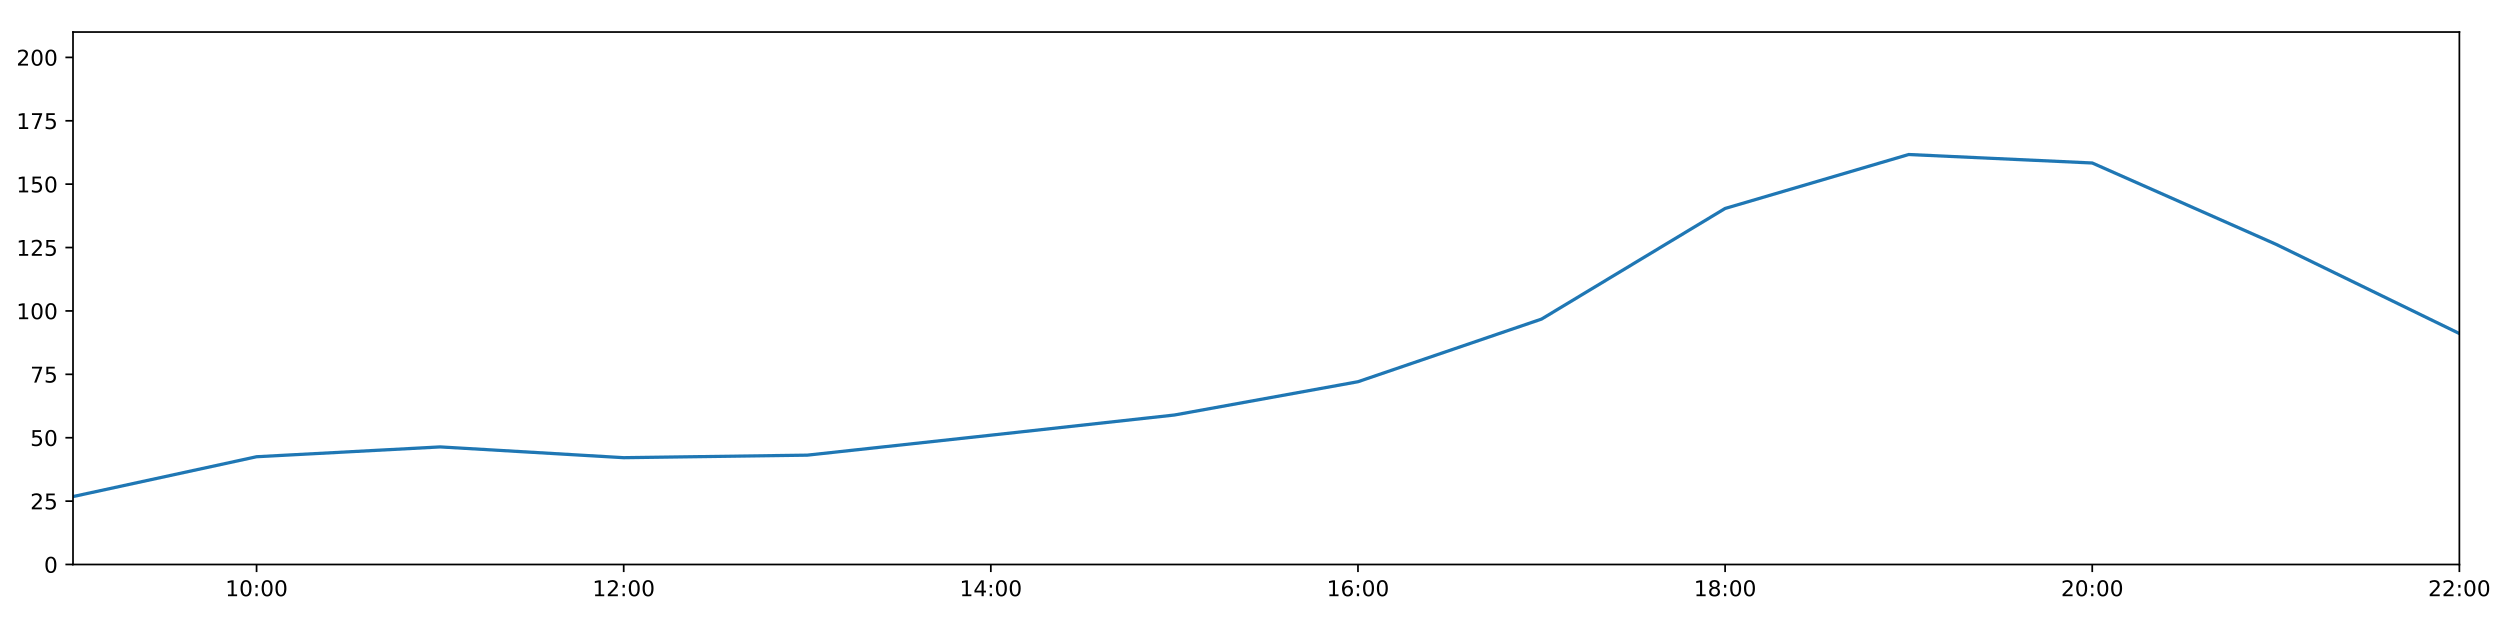
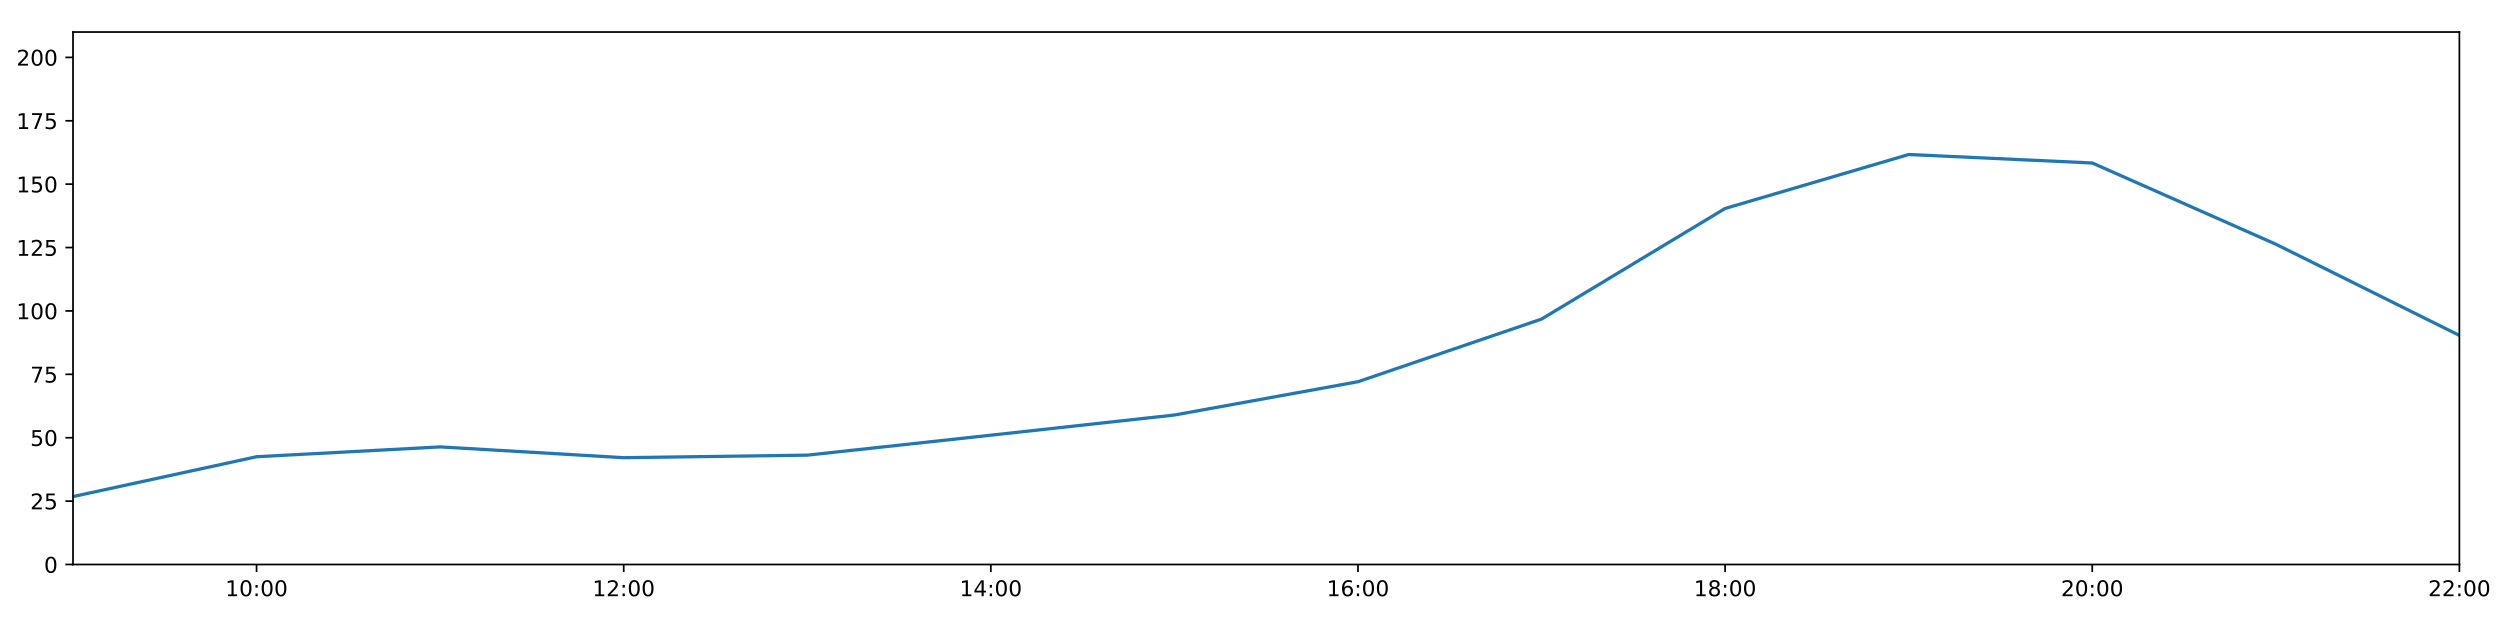
<svg xmlns="http://www.w3.org/2000/svg" xmlns:xlink="http://www.w3.org/1999/xlink" height="288pt" version="1.1" viewBox="0 0 1152 288" width="1152pt">
  <defs>
    <style type="text/css">
*{stroke-linecap:butt;stroke-linejoin:round;}
  </style>
  </defs>
  <g id="figure_1">
    <g id="patch_1">
      <path d="M 0 288  L 1152 288  L 1152 0  L 0 0  z " style="fill:#ffffff;" />
    </g>
    <g id="axes_1">
      <g id="patch_2">
        <path d="M 33.64 260.12  L 1133.28 260.12  L 1133.28 14.76  L 33.64 14.76  z " style="fill:#ffffff;" />
      </g>
      <g id="matplotlib.axis_1">
        <g id="xtick_1">
          <g id="line2d_1">
            <defs>
-               <path d="M 0 0  L 0 3.5  " id="mf0f139e142" style="stroke:#000000;stroke-width:0.8;" />
-             </defs>
-             <g>
-               <use style="stroke:#000000;stroke-width:0.8;" x="118.228" xlink:href="#mf0f139e142" y="260.12" />
+               <path d="M 0 0  L 0 3.5  " id="me439e097b3" style="stroke:#000000;stroke-width:0.8;" />
+             </defs>
+             <g>
+               <use style="stroke:#000000;stroke-width:0.8;" x="118.228" xlink:href="#me439e097b3" y="260.12" />
            </g>
          </g>
          <g id="text_1">
            <defs>
              <path d="M 12.406 8.297  L 28.516 8.297  L 28.516 63.922  L 10.984 60.406  L 10.984 69.391  L 28.422 72.906  L 38.281 72.906  L 38.281 8.297  L 54.391 8.297  L 54.391 0  L 12.406 0  z " id="DejaVuSans-49" />
              <path d="M 31.781 66.406  Q 24.172 66.406 20.328 58.906  Q 16.5 51.422 16.5 36.375  Q 16.5 21.391 20.328 13.891  Q 24.172 6.391 31.781 6.391  Q 39.453 6.391 43.281 13.891  Q 47.125 21.391 47.125 36.375  Q 47.125 51.422 43.281 58.906  Q 39.453 66.406 31.781 66.406  z M 31.781 74.219  Q 44.047 74.219 50.516 64.516  Q 56.984 54.828 56.984 36.375  Q 56.984 17.969 50.516 8.266  Q 44.047 -1.422 31.781 -1.422  Q 19.531 -1.422 13.062 8.266  Q 6.594 17.969 6.594 36.375  Q 6.594 54.828 13.062 64.516  Q 19.531 74.219 31.781 74.219  z " id="DejaVuSans-48" />
              <path d="M 11.719 12.406  L 22.016 12.406  L 22.016 0  L 11.719 0  z M 11.719 51.703  L 22.016 51.703  L 22.016 39.312  L 11.719 39.312  z " id="DejaVuSans-58" />
            </defs>
            <g transform="translate(103.8183 274.7184)scale(0.1 -0.1)">
              <use xlink:href="#DejaVuSans-49" />
              <use x="63.623" xlink:href="#DejaVuSans-48" />
              <use x="127.246" xlink:href="#DejaVuSans-58" />
              <use x="160.938" xlink:href="#DejaVuSans-48" />
              <use x="224.561" xlink:href="#DejaVuSans-48" />
            </g>
          </g>
        </g>
        <g id="xtick_2">
          <g id="line2d_2">
            <g>
-               <use style="stroke:#000000;stroke-width:0.8;" x="287.403" xlink:href="#mf0f139e142" y="260.12" />
+               <use style="stroke:#000000;stroke-width:0.8;" x="287.403" xlink:href="#me439e097b3" y="260.12" />
            </g>
          </g>
          <g id="text_2">
            <defs>
              <path d="M 19.188 8.297  L 53.609 8.297  L 53.609 0  L 7.328 0  L 7.328 8.297  Q 12.938 14.109 22.625 23.891  Q 32.328 33.688 34.812 36.531  Q 39.547 41.844 41.422 45.531  Q 43.312 49.219 43.312 52.781  Q 43.312 58.594 39.234 62.25  Q 35.156 65.922 28.609 65.922  Q 23.969 65.922 18.812 64.312  Q 13.672 62.703 7.812 59.422  L 7.812 69.391  Q 13.766 71.781 18.938 73  Q 24.125 74.219 28.422 74.219  Q 39.75 74.219 46.484 68.547  Q 53.219 62.891 53.219 53.422  Q 53.219 48.922 51.531 44.891  Q 49.859 40.875 45.406 35.406  Q 44.188 33.984 37.641 27.219  Q 31.109 20.453 19.188 8.297  z " id="DejaVuSans-50" />
            </defs>
            <g transform="translate(272.9937 274.7184)scale(0.1 -0.1)">
              <use xlink:href="#DejaVuSans-49" />
              <use x="63.623" xlink:href="#DejaVuSans-50" />
              <use x="127.246" xlink:href="#DejaVuSans-58" />
              <use x="160.938" xlink:href="#DejaVuSans-48" />
              <use x="224.561" xlink:href="#DejaVuSans-48" />
            </g>
          </g>
        </g>
        <g id="xtick_3">
          <g id="line2d_3">
            <g>
-               <use style="stroke:#000000;stroke-width:0.8;" x="456.578" xlink:href="#mf0f139e142" y="260.12" />
+               <use style="stroke:#000000;stroke-width:0.8;" x="456.578" xlink:href="#me439e097b3" y="260.12" />
            </g>
          </g>
          <g id="text_3">
            <defs>
              <path d="M 37.797 64.312  L 12.891 25.391  L 37.797 25.391  z M 35.203 72.906  L 47.609 72.906  L 47.609 25.391  L 58.016 25.391  L 58.016 17.188  L 47.609 17.188  L 47.609 0  L 37.797 0  L 37.797 17.188  L 4.891 17.188  L 4.891 26.703  z " id="DejaVuSans-52" />
            </defs>
            <g transform="translate(442.1691 274.7184)scale(0.1 -0.1)">
              <use xlink:href="#DejaVuSans-49" />
              <use x="63.623" xlink:href="#DejaVuSans-52" />
              <use x="127.246" xlink:href="#DejaVuSans-58" />
              <use x="160.938" xlink:href="#DejaVuSans-48" />
              <use x="224.561" xlink:href="#DejaVuSans-48" />
            </g>
          </g>
        </g>
        <g id="xtick_4">
          <g id="line2d_4">
            <g>
-               <use style="stroke:#000000;stroke-width:0.8;" x="625.754" xlink:href="#mf0f139e142" y="260.12" />
+               <use style="stroke:#000000;stroke-width:0.8;" x="625.754" xlink:href="#me439e097b3" y="260.12" />
            </g>
          </g>
          <g id="text_4">
            <defs>
              <path d="M 33.016 40.375  Q 26.375 40.375 22.484 35.828  Q 18.609 31.297 18.609 23.391  Q 18.609 15.531 22.484 10.953  Q 26.375 6.391 33.016 6.391  Q 39.656 6.391 43.531 10.953  Q 47.406 15.531 47.406 23.391  Q 47.406 31.297 43.531 35.828  Q 39.656 40.375 33.016 40.375  z M 52.594 71.297  L 52.594 62.312  Q 48.875 64.062 45.094 64.984  Q 41.312 65.922 37.594 65.922  Q 27.828 65.922 22.672 59.328  Q 17.531 52.734 16.797 39.406  Q 19.672 43.656 24.016 45.922  Q 28.375 48.188 33.594 48.188  Q 44.578 48.188 50.953 41.516  Q 57.328 34.859 57.328 23.391  Q 57.328 12.156 50.688 5.359  Q 44.047 -1.422 33.016 -1.422  Q 20.359 -1.422 13.672 8.266  Q 6.984 17.969 6.984 36.375  Q 6.984 53.656 15.188 63.938  Q 23.391 74.219 37.203 74.219  Q 40.922 74.219 44.703 73.484  Q 48.484 72.75 52.594 71.297  z " id="DejaVuSans-54" />
            </defs>
            <g transform="translate(611.3445 274.7184)scale(0.1 -0.1)">
              <use xlink:href="#DejaVuSans-49" />
              <use x="63.623" xlink:href="#DejaVuSans-54" />
              <use x="127.246" xlink:href="#DejaVuSans-58" />
              <use x="160.938" xlink:href="#DejaVuSans-48" />
              <use x="224.561" xlink:href="#DejaVuSans-48" />
            </g>
          </g>
        </g>
        <g id="xtick_5">
          <g id="line2d_5">
            <g>
-               <use style="stroke:#000000;stroke-width:0.8;" x="794.929" xlink:href="#mf0f139e142" y="260.12" />
+               <use style="stroke:#000000;stroke-width:0.8;" x="794.929" xlink:href="#me439e097b3" y="260.12" />
            </g>
          </g>
          <g id="text_5">
            <defs>
              <path d="M 31.781 34.625  Q 24.75 34.625 20.719 30.859  Q 16.703 27.094 16.703 20.516  Q 16.703 13.922 20.719 10.156  Q 24.75 6.391 31.781 6.391  Q 38.812 6.391 42.859 10.172  Q 46.922 13.969 46.922 20.516  Q 46.922 27.094 42.891 30.859  Q 38.875 34.625 31.781 34.625  z M 21.922 38.812  Q 15.578 40.375 12.031 44.719  Q 8.5 49.078 8.5 55.328  Q 8.5 64.062 14.719 69.141  Q 20.953 74.219 31.781 74.219  Q 42.672 74.219 48.875 69.141  Q 55.078 64.062 55.078 55.328  Q 55.078 49.078 51.531 44.719  Q 48 40.375 41.703 38.812  Q 48.828 37.156 52.797 32.312  Q 56.781 27.484 56.781 20.516  Q 56.781 9.906 50.312 4.234  Q 43.844 -1.422 31.781 -1.422  Q 19.734 -1.422 13.25 4.234  Q 6.781 9.906 6.781 20.516  Q 6.781 27.484 10.781 32.312  Q 14.797 37.156 21.922 38.812  z M 18.312 54.391  Q 18.312 48.734 21.844 45.562  Q 25.391 42.391 31.781 42.391  Q 38.141 42.391 41.719 45.562  Q 45.312 48.734 45.312 54.391  Q 45.312 60.062 41.719 63.234  Q 38.141 66.406 31.781 66.406  Q 25.391 66.406 21.844 63.234  Q 18.312 60.062 18.312 54.391  z " id="DejaVuSans-56" />
            </defs>
            <g transform="translate(780.5199 274.7184)scale(0.1 -0.1)">
              <use xlink:href="#DejaVuSans-49" />
              <use x="63.623" xlink:href="#DejaVuSans-56" />
              <use x="127.246" xlink:href="#DejaVuSans-58" />
              <use x="160.938" xlink:href="#DejaVuSans-48" />
              <use x="224.561" xlink:href="#DejaVuSans-48" />
            </g>
          </g>
        </g>
        <g id="xtick_6">
          <g id="line2d_6">
            <g>
-               <use style="stroke:#000000;stroke-width:0.8;" x="964.105" xlink:href="#mf0f139e142" y="260.12" />
+               <use style="stroke:#000000;stroke-width:0.8;" x="964.105" xlink:href="#me439e097b3" y="260.12" />
            </g>
          </g>
          <g id="text_6">
            <g transform="translate(949.6952 274.7184)scale(0.1 -0.1)">
              <use xlink:href="#DejaVuSans-50" />
              <use x="63.623" xlink:href="#DejaVuSans-48" />
              <use x="127.246" xlink:href="#DejaVuSans-58" />
              <use x="160.938" xlink:href="#DejaVuSans-48" />
              <use x="224.561" xlink:href="#DejaVuSans-48" />
            </g>
          </g>
        </g>
        <g id="xtick_7">
          <g id="line2d_7">
            <g>
-               <use style="stroke:#000000;stroke-width:0.8;" x="1133.28" xlink:href="#mf0f139e142" y="260.12" />
+               <use style="stroke:#000000;stroke-width:0.8;" x="1133.28" xlink:href="#me439e097b3" y="260.12" />
            </g>
          </g>
          <g id="text_7">
            <g transform="translate(1118.871 274.7184)scale(0.1 -0.1)">
              <use xlink:href="#DejaVuSans-50" />
              <use x="63.623" xlink:href="#DejaVuSans-50" />
              <use x="127.246" xlink:href="#DejaVuSans-58" />
              <use x="160.938" xlink:href="#DejaVuSans-48" />
              <use x="224.561" xlink:href="#DejaVuSans-48" />
            </g>
          </g>
        </g>
      </g>
      <g id="matplotlib.axis_2">
        <g id="ytick_1">
          <g id="line2d_8">
            <defs>
-               <path d="M 0 0  L -3.5 0  " id="m3e9524c2fb" style="stroke:#000000;stroke-width:0.8;" />
-             </defs>
-             <g>
-               <use style="stroke:#000000;stroke-width:0.8;" x="33.64" xlink:href="#m3e9524c2fb" y="260.12" />
+               <path d="M 0 0  L -3.5 0  " id="m4987333479" style="stroke:#000000;stroke-width:0.8;" />
+             </defs>
+             <g>
+               <use style="stroke:#000000;stroke-width:0.8;" x="33.64" xlink:href="#m4987333479" y="260.12" />
            </g>
          </g>
          <g id="text_8">
            <g transform="translate(20.2775 263.9192)scale(0.1 -0.1)">
              <use xlink:href="#DejaVuSans-48" />
            </g>
          </g>
        </g>
        <g id="ytick_2">
          <g id="line2d_9">
            <g>
-               <use style="stroke:#000000;stroke-width:0.8;" x="33.64" xlink:href="#m3e9524c2fb" y="230.91" />
+               <use style="stroke:#000000;stroke-width:0.8;" x="33.64" xlink:href="#m4987333479" y="230.91" />
            </g>
          </g>
          <g id="text_9">
            <defs>
              <path d="M 10.797 72.906  L 49.516 72.906  L 49.516 64.594  L 19.828 64.594  L 19.828 46.734  Q 21.969 47.469 24.109 47.828  Q 26.266 48.188 28.422 48.188  Q 40.625 48.188 47.75 41.5  Q 54.891 34.812 54.891 23.391  Q 54.891 11.625 47.562 5.094  Q 40.234 -1.422 26.906 -1.422  Q 22.312 -1.422 17.547 -0.641  Q 12.797 0.141 7.719 1.703  L 7.719 11.625  Q 12.109 9.234 16.797 8.062  Q 21.484 6.891 26.703 6.891  Q 35.156 6.891 40.078 11.328  Q 45.016 15.766 45.016 23.391  Q 45.016 31 40.078 35.438  Q 35.156 39.891 26.703 39.891  Q 22.75 39.891 18.812 39.016  Q 14.891 38.141 10.797 36.281  z " id="DejaVuSans-53" />
            </defs>
            <g transform="translate(13.915 234.7097)scale(0.1 -0.1)">
              <use xlink:href="#DejaVuSans-50" />
              <use x="63.623" xlink:href="#DejaVuSans-53" />
            </g>
          </g>
        </g>
        <g id="ytick_3">
          <g id="line2d_10">
            <g>
-               <use style="stroke:#000000;stroke-width:0.8;" x="33.64" xlink:href="#m3e9524c2fb" y="201.701" />
+               <use style="stroke:#000000;stroke-width:0.8;" x="33.64" xlink:href="#m4987333479" y="201.701" />
            </g>
          </g>
          <g id="text_10">
            <g transform="translate(13.915 205.5002)scale(0.1 -0.1)">
              <use xlink:href="#DejaVuSans-53" />
              <use x="63.623" xlink:href="#DejaVuSans-48" />
            </g>
          </g>
        </g>
        <g id="ytick_4">
          <g id="line2d_11">
            <g>
-               <use style="stroke:#000000;stroke-width:0.8;" x="33.64" xlink:href="#m3e9524c2fb" y="172.491" />
+               <use style="stroke:#000000;stroke-width:0.8;" x="33.64" xlink:href="#m4987333479" y="172.491" />
            </g>
          </g>
          <g id="text_11">
            <defs>
              <path d="M 8.203 72.906  L 55.078 72.906  L 55.078 68.703  L 28.609 0  L 18.312 0  L 43.219 64.594  L 8.203 64.594  z " id="DejaVuSans-55" />
            </defs>
            <g transform="translate(13.915 176.2906)scale(0.1 -0.1)">
              <use xlink:href="#DejaVuSans-55" />
              <use x="63.623" xlink:href="#DejaVuSans-53" />
            </g>
          </g>
        </g>
        <g id="ytick_5">
          <g id="line2d_12">
            <g>
-               <use style="stroke:#000000;stroke-width:0.8;" x="33.64" xlink:href="#m3e9524c2fb" y="143.282" />
+               <use style="stroke:#000000;stroke-width:0.8;" x="33.64" xlink:href="#m4987333479" y="143.282" />
            </g>
          </g>
          <g id="text_12">
            <g transform="translate(7.5525 147.0811)scale(0.1 -0.1)">
              <use xlink:href="#DejaVuSans-49" />
              <use x="63.623" xlink:href="#DejaVuSans-48" />
              <use x="127.246" xlink:href="#DejaVuSans-48" />
            </g>
          </g>
        </g>
        <g id="ytick_6">
          <g id="line2d_13">
            <g>
-               <use style="stroke:#000000;stroke-width:0.8;" x="33.64" xlink:href="#m3e9524c2fb" y="114.072" />
+               <use style="stroke:#000000;stroke-width:0.8;" x="33.64" xlink:href="#m4987333479" y="114.072" />
            </g>
          </g>
          <g id="text_13">
            <g transform="translate(7.5525 117.8716)scale(0.1 -0.1)">
              <use xlink:href="#DejaVuSans-49" />
              <use x="63.623" xlink:href="#DejaVuSans-50" />
              <use x="127.246" xlink:href="#DejaVuSans-53" />
            </g>
          </g>
        </g>
        <g id="ytick_7">
          <g id="line2d_14">
            <g>
-               <use style="stroke:#000000;stroke-width:0.8;" x="33.64" xlink:href="#m3e9524c2fb" y="84.863" />
+               <use style="stroke:#000000;stroke-width:0.8;" x="33.64" xlink:href="#m4987333479" y="84.863" />
            </g>
          </g>
          <g id="text_14">
            <g transform="translate(7.5525 88.66208)scale(0.1 -0.1)">
              <use xlink:href="#DejaVuSans-49" />
              <use x="63.623" xlink:href="#DejaVuSans-53" />
              <use x="127.246" xlink:href="#DejaVuSans-48" />
            </g>
          </g>
        </g>
        <g id="ytick_8">
          <g id="line2d_15">
            <g>
-               <use style="stroke:#000000;stroke-width:0.8;" x="33.64" xlink:href="#m3e9524c2fb" y="55.653" />
+               <use style="stroke:#000000;stroke-width:0.8;" x="33.64" xlink:href="#m4987333479" y="55.653" />
            </g>
          </g>
          <g id="text_15">
            <g transform="translate(7.5525 59.45255)scale(0.1 -0.1)">
              <use xlink:href="#DejaVuSans-49" />
              <use x="63.623" xlink:href="#DejaVuSans-55" />
              <use x="127.246" xlink:href="#DejaVuSans-53" />
            </g>
          </g>
        </g>
        <g id="ytick_9">
          <g id="line2d_16">
            <g>
-               <use style="stroke:#000000;stroke-width:0.8;" x="33.64" xlink:href="#m3e9524c2fb" y="26.444" />
+               <use style="stroke:#000000;stroke-width:0.8;" x="33.64" xlink:href="#m4987333479" y="26.444" />
            </g>
          </g>
          <g id="text_16">
            <g transform="translate(7.5525 30.24303)scale(0.1 -0.1)">
              <use xlink:href="#DejaVuSans-50" />
              <use x="63.623" xlink:href="#DejaVuSans-48" />
              <use x="127.246" xlink:href="#DejaVuSans-48" />
            </g>
          </g>
        </g>
      </g>
      <g id="line2d_17">
-         <path clip-path="url(#p225c82acff)" d="M 33.64 228.817  L 118.228 210.464  L 202.815 205.936  L 287.403 210.902  L 371.991 209.734  L 456.578 200.533  L 541.166 191.236  L 625.754 175.895  L 710.342 147.03  L 794.929 96.06  L 879.517 71.198  L 964.105 75.109  L 1048.692 112.532  L 1133.28 153.691  " style="fill:none;stroke:#1f77b4;stroke-linecap:square;stroke-width:1.5;" />
+         <path clip-path="url(#p95b61ad567)" d="M 33.64 228.817  L 118.228 210.464  L 202.815 205.936  L 287.403 210.902  L 371.991 209.734  L 456.578 200.533  L 541.166 191.236  L 625.754 175.895  L 710.342 147.03  L 794.929 96.06  L 879.517 71.198  L 964.105 75.109  L 1048.692 112.532  L 1133.28 154.559  " style="fill:none;stroke:#1f77b4;stroke-linecap:square;stroke-width:1.5;" />
      </g>
      <g id="patch_3">
        <path d="M 33.64 260.12  L 33.64 14.76  " style="fill:none;stroke:#000000;stroke-linecap:square;stroke-linejoin:miter;stroke-width:0.8;" />
      </g>
      <g id="patch_4">
        <path d="M 1133.28 260.12  L 1133.28 14.76  " style="fill:none;stroke:#000000;stroke-linecap:square;stroke-linejoin:miter;stroke-width:0.8;" />
      </g>
      <g id="patch_5">
        <path d="M 33.64 260.12  L 1133.28 260.12  " style="fill:none;stroke:#000000;stroke-linecap:square;stroke-linejoin:miter;stroke-width:0.8;" />
      </g>
      <g id="patch_6">
        <path d="M 33.64 14.76  L 1133.28 14.76  " style="fill:none;stroke:#000000;stroke-linecap:square;stroke-linejoin:miter;stroke-width:0.8;" />
      </g>
    </g>
  </g>
  <defs>
-     <clipPath id="p225c82acff">
+     <clipPath id="p95b61ad567">
      <rect height="245.36" width="1099.64" x="33.64" y="14.76" />
    </clipPath>
  </defs>
</svg>
